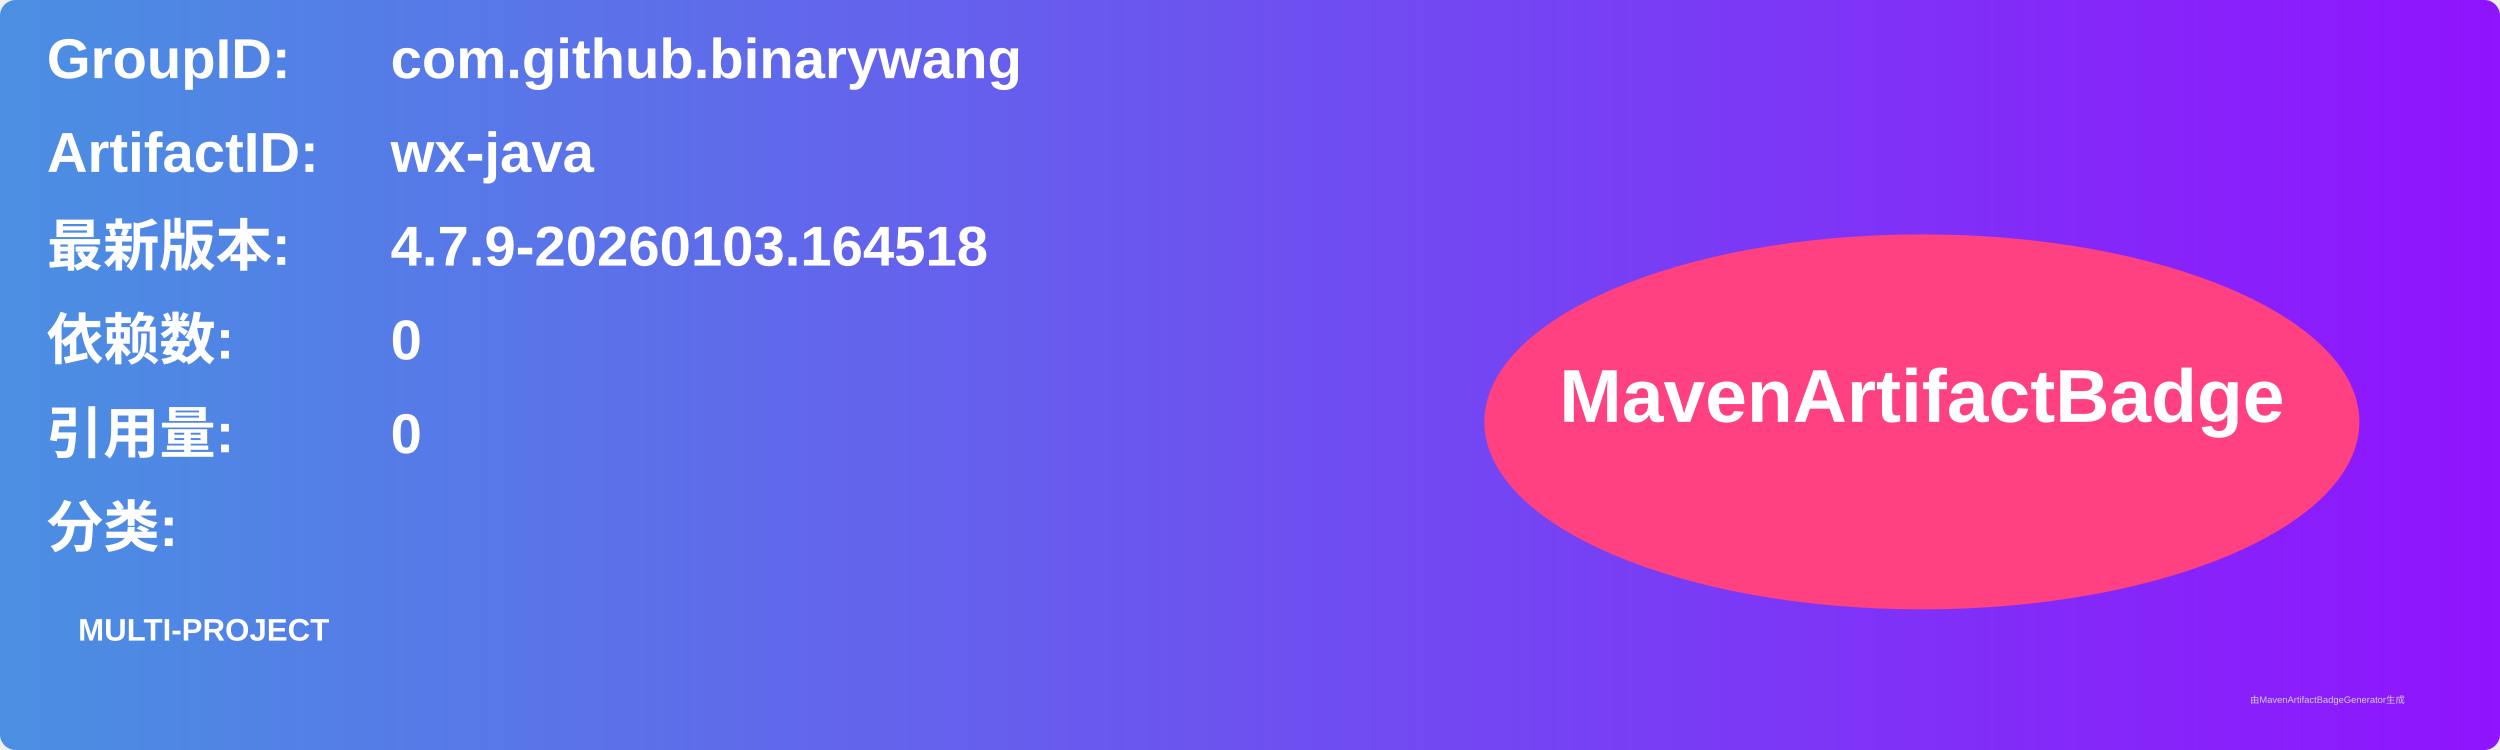
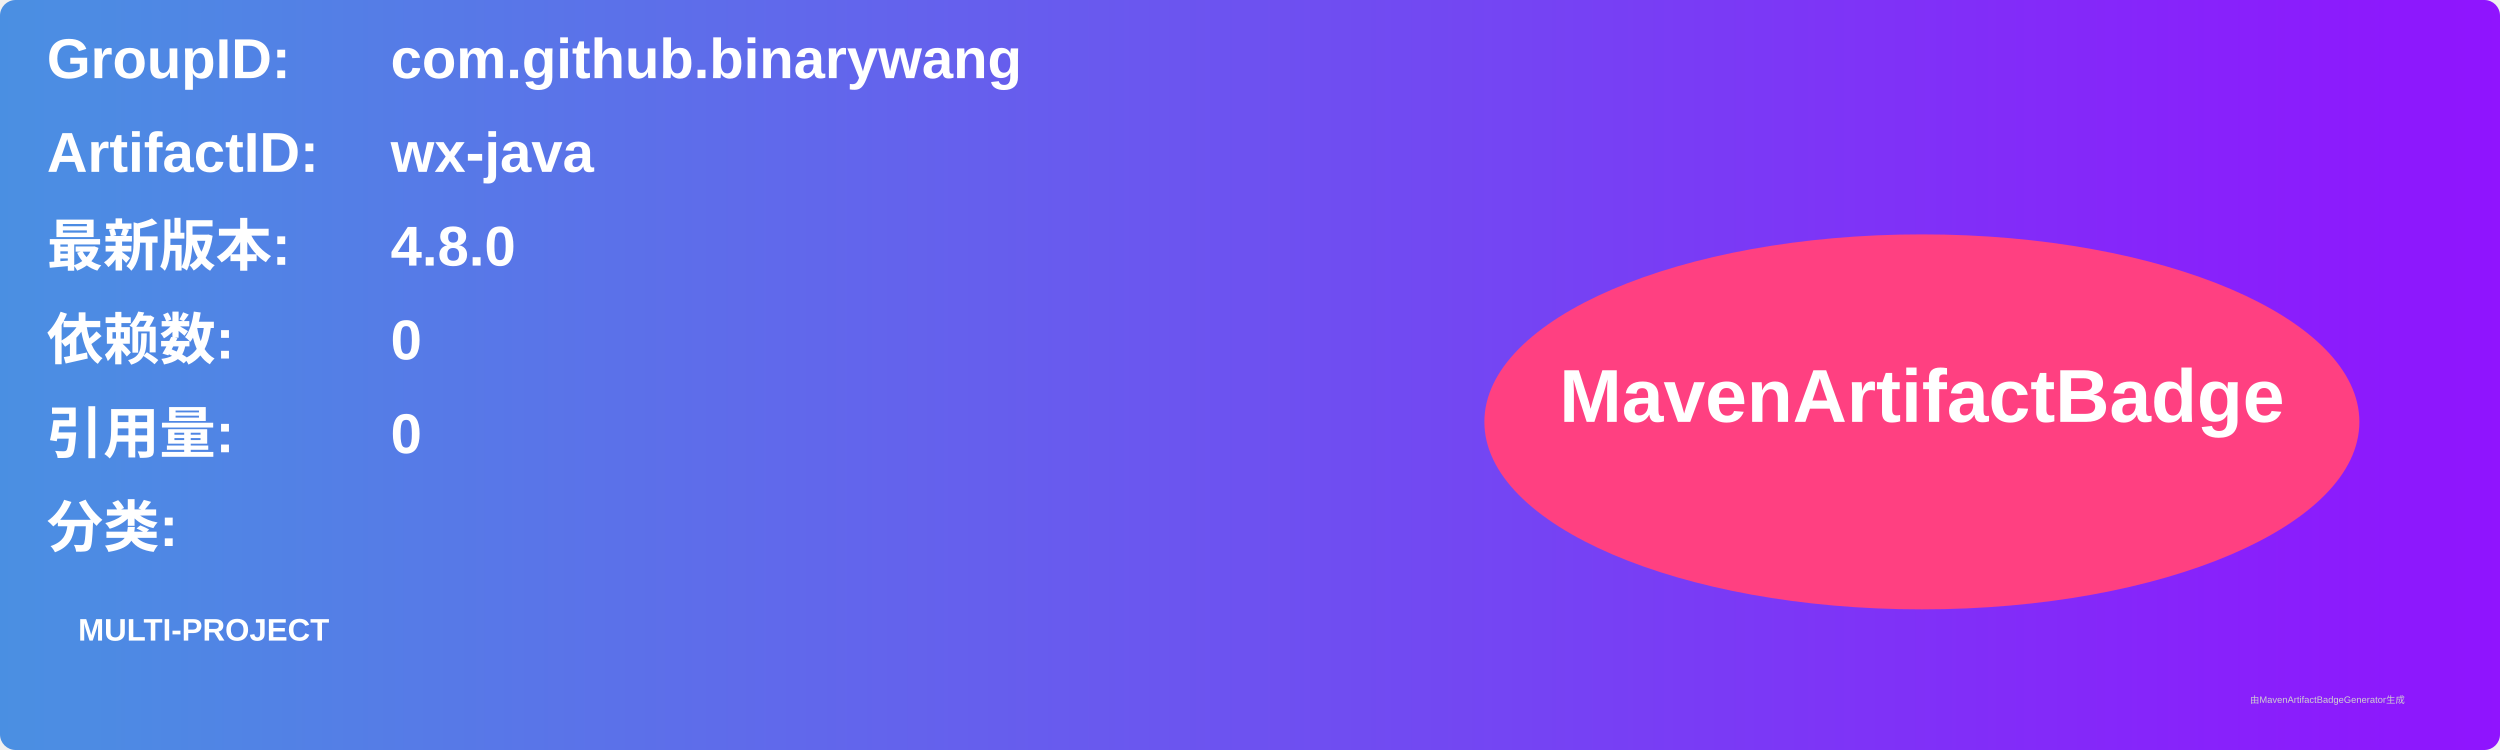
<svg xmlns="http://www.w3.org/2000/svg" width="800" height="240" viewBox="0 0 800 240">
  <linearGradient id="grad" x1="0%" y1="0%" x2="100%" y2="0%">
    <stop offset="0%" stop-color="#4a90e2" />
    <stop offset="100%" stop-color="#9013fe" />
  </linearGradient>
  <rect width="100%" height="100%" rx="5" ry="5" fill="url(#grad)" />
  <g transform="translate(15, 15)">
    <text x="0" y="10" font-family="Arial" font-size="18" fill="white" font-weight="bold" width="260">GroupID:</text>
    <text x="110" y="10" font-family="Arial" font-size="18" fill="white" font-weight="bold" width="460">com.github.binarywang</text>
    <text x="0" y="40" font-family="Arial" font-size="18" fill="white" font-weight="bold" width="260">ArtifactID:</text>
    <text x="110" y="40" font-family="Arial" font-size="18" fill="white" font-weight="bold" width="460">wx-java</text>
    <text x="0" y="70" font-family="Arial" font-size="18" fill="white" font-weight="bold">最新版本:</text>
    <text x="110" y="70" font-family="Arial" font-size="18" fill="white" font-weight="bold">
-       <tspan font-weight="bold">4.7.9-20260103.164518</tspan>
+       <tspan font-weight="bold">4.8.0</tspan>
    </text>
    <text x="0" y="100" font-family="Arial" font-size="18" fill="white" font-weight="bold">依赖数: </text>
    <text x="110" y="100" font-family="Arial" font-size="18" fill="white">
      <tspan font-weight="bold">0</tspan>
    </text>
    <text x="0" y="130" font-family="Arial" font-size="18" fill="white" font-weight="bold">引用量: </text>
    <text x="110" y="130" font-family="Arial" font-size="18" fill="white">
      <tspan font-weight="bold">0</tspan>
    </text>
    <text x="0" y="160" font-family="Arial" font-size="18" fill="white" font-weight="bold">分类:</text>
    <text x="10" y="190" font-family="Arial" font-size="10" fill="white">
      <tspan font-weight="bold">MULTI-PROJECT</tspan>
    </text>
    <ellipse cx="600" cy="120" rx="140" ry="60" fill="#ff4081" />
    <text x="600" y="120" text-anchor="middle" font-family="Arial" font-size="24" fill="white" font-weight="bold">MavenArtifactBadge</text>
  </g>
  <text x="720" y="225" font-family="Arial" font-size="3" fill="#d0d0d0">由MavenArtifactBadgeGenerator生成</text>
</svg>
